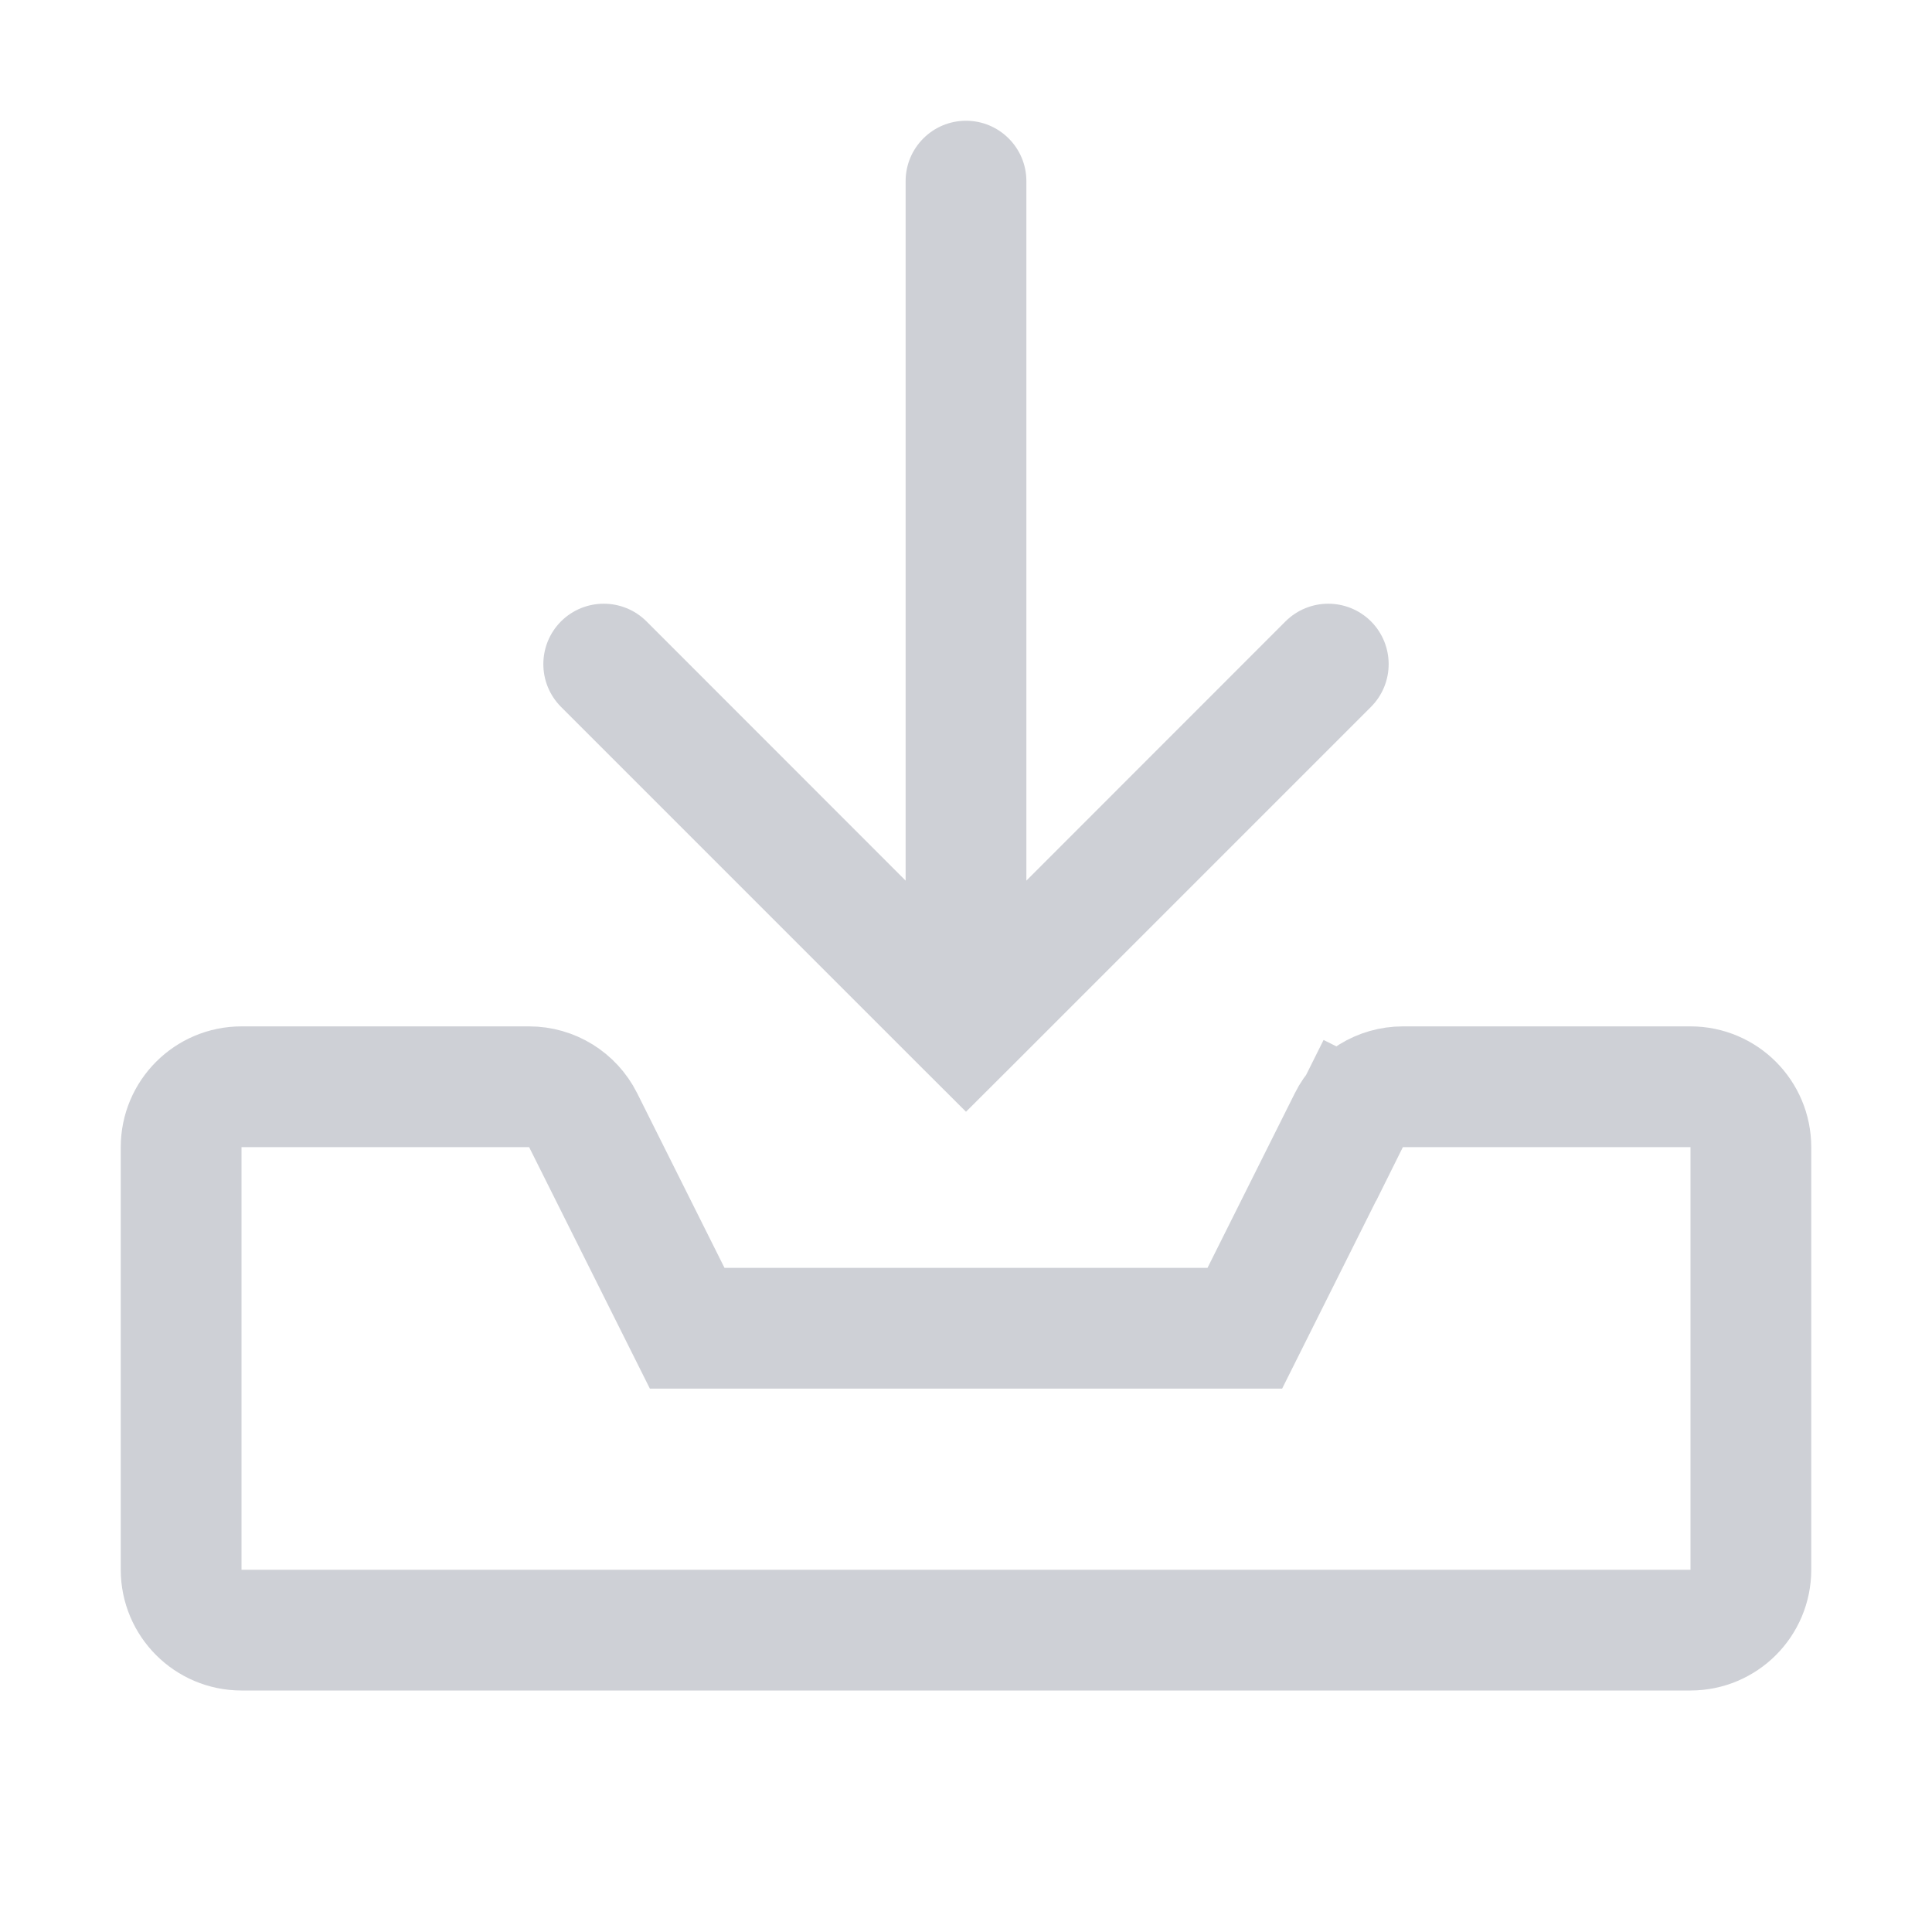
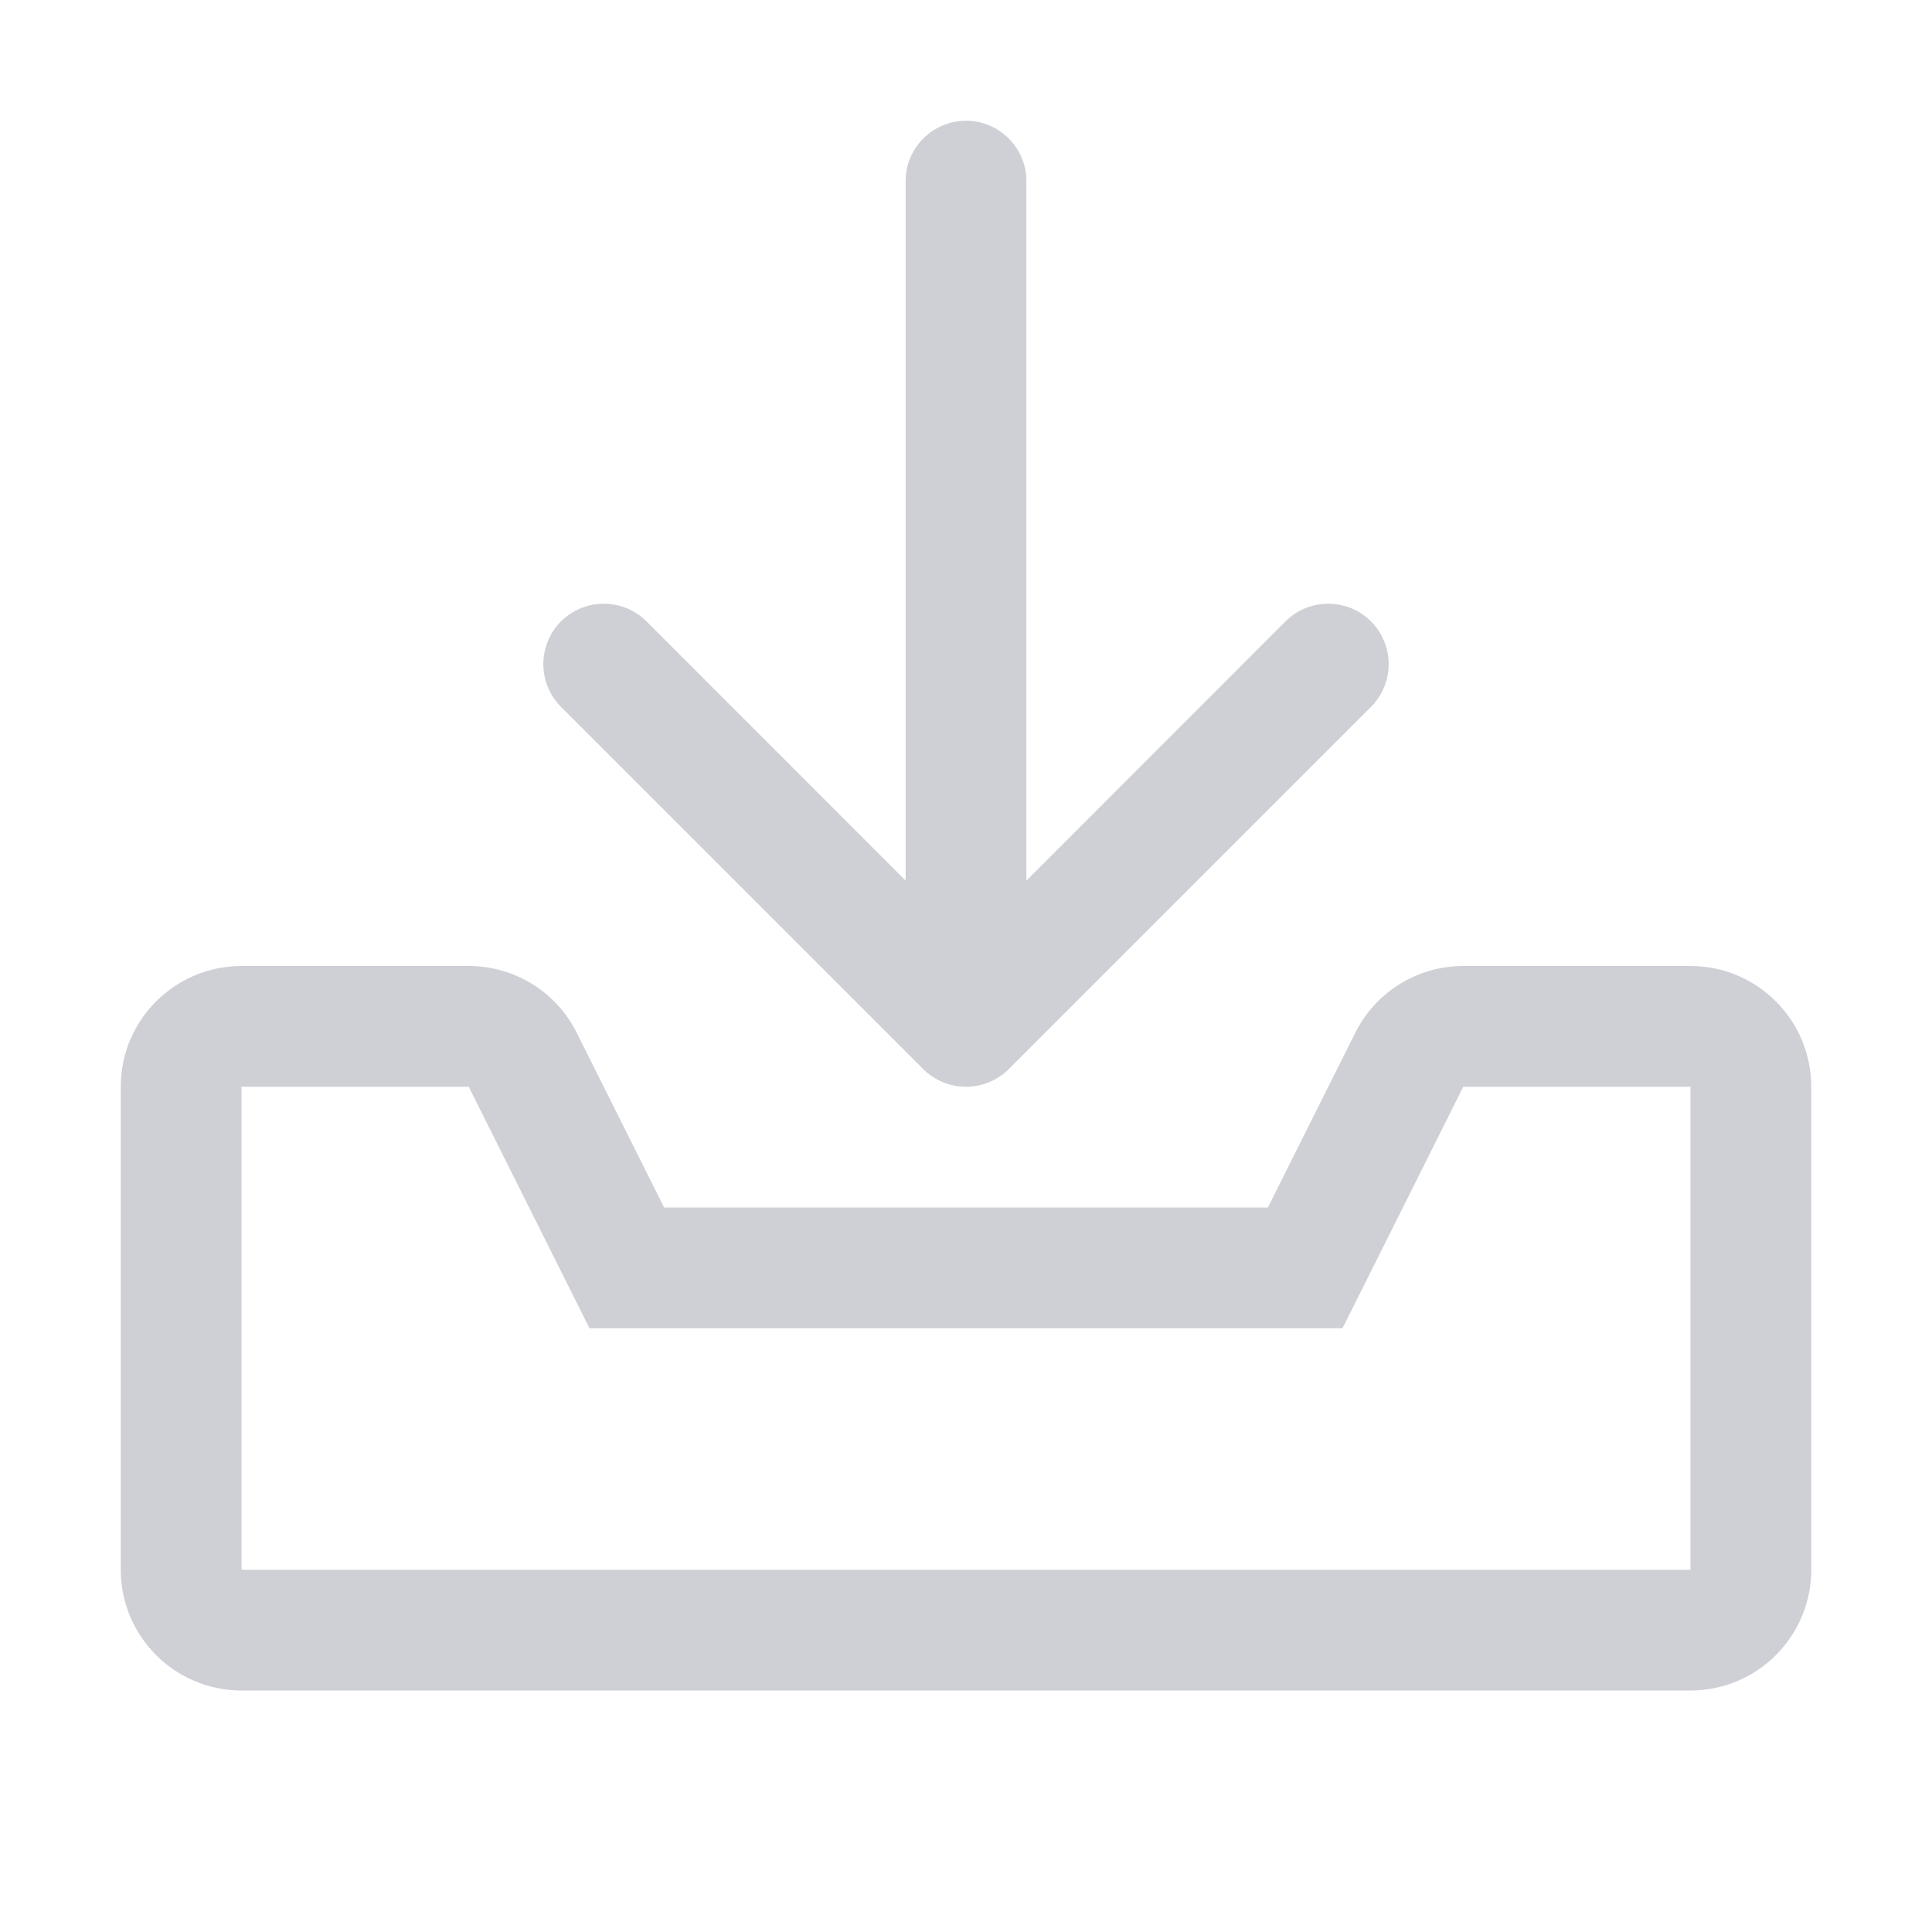
<svg xmlns="http://www.w3.org/2000/svg" width="16" height="16" viewBox="0 0 16 16" fill="none">
-   <path fill-rule="evenodd" clip-rule="evenodd" d="M4.646 5.854C4.451 5.658 4.451 5.342 4.646 5.146C4.842 4.951 5.158 4.951 5.354 5.146L7.5 7.293L7.5 1.5C7.5 1.224 7.724 1 8 1C8.276 1 8.5 1.224 8.5 1.5L8.5 7.293L10.646 5.146C10.842 4.951 11.158 4.951 11.354 5.146C11.549 5.342 11.549 5.658 11.354 5.854L8.354 8.854L8 9.207L7.646 8.854L4.646 5.854Z" fill="#CED0D6" />
-   <path d="M5.553 10.724L5.691 11H6H10H10.309L10.447 10.724L11.171 9.276L10.738 9.06L11.171 9.276C11.255 9.107 11.429 9 11.618 9H14C14.276 9 14.5 9.224 14.5 9.5V13C14.5 13.276 14.276 13.5 14 13.5H2C1.724 13.5 1.5 13.276 1.5 13V9.5C1.5 9.224 1.724 9 2 9H4.382C4.571 9 4.744 9.107 4.829 9.276L5.553 10.724Z" stroke="#CED0D6" />
+   <path d="M4.646 5.146C4.451 5.342 4.451 5.658 4.646 5.854L7.646 8.854C7.842 9.049 8.158 9.049 8.354 8.854L11.354 5.854C11.549 5.658 11.549 5.342 11.354 5.146C11.158 4.951 10.842 4.951 10.646 5.146L8.5 7.293V1.5C8.5 1.224 8.276 1 8 1C7.724 1 7.5 1.224 7.5 1.5V7.293L5.354 5.146C5.158 4.951 4.842 4.951 4.646 5.146Z" fill="#CED0D6" />
+   <path fill-rule="evenodd" clip-rule="evenodd" d="M4.776 8.553L5.5 10H10.5L11.224 8.553C11.393 8.214 11.739 8 12.118 8H14C14.552 8 15 8.448 15 9V13C15 13.552 14.552 14 14 14H2C1.448 14 1 13.552 1 13V9C1 8.448 1.448 8 2 8H3.882C4.261 8 4.607 8.214 4.776 8.553ZM3.882 9L4.882 11H11.118L12.118 9H14V13H2V9H3.882Z" fill="#CED0D6" />
</svg>
